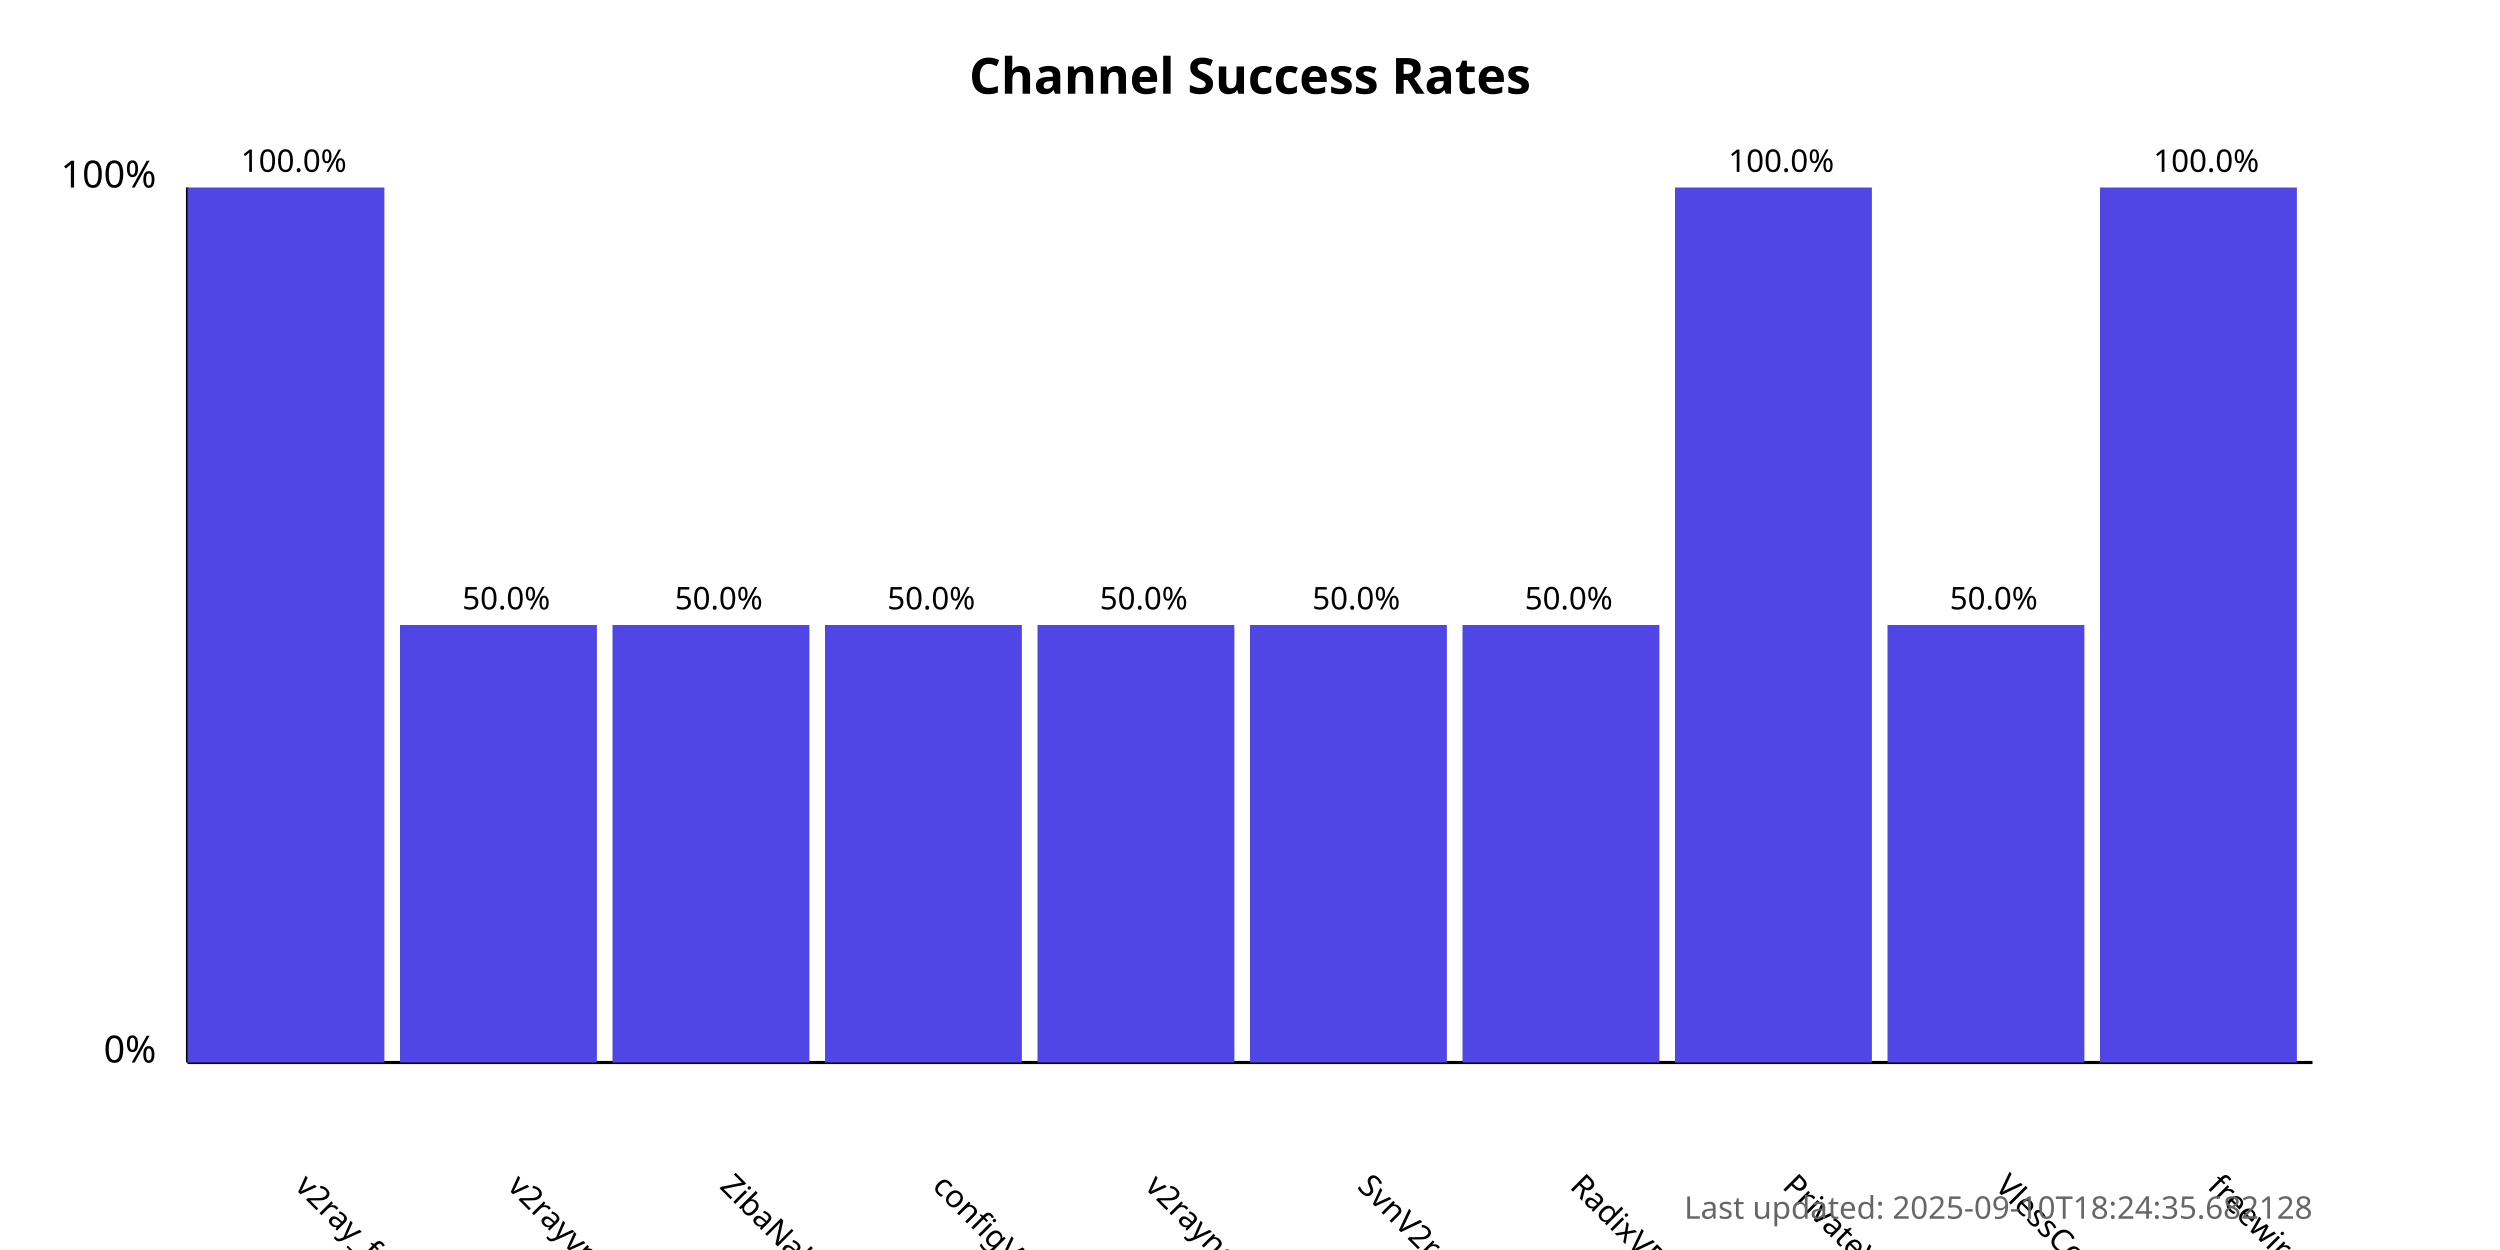
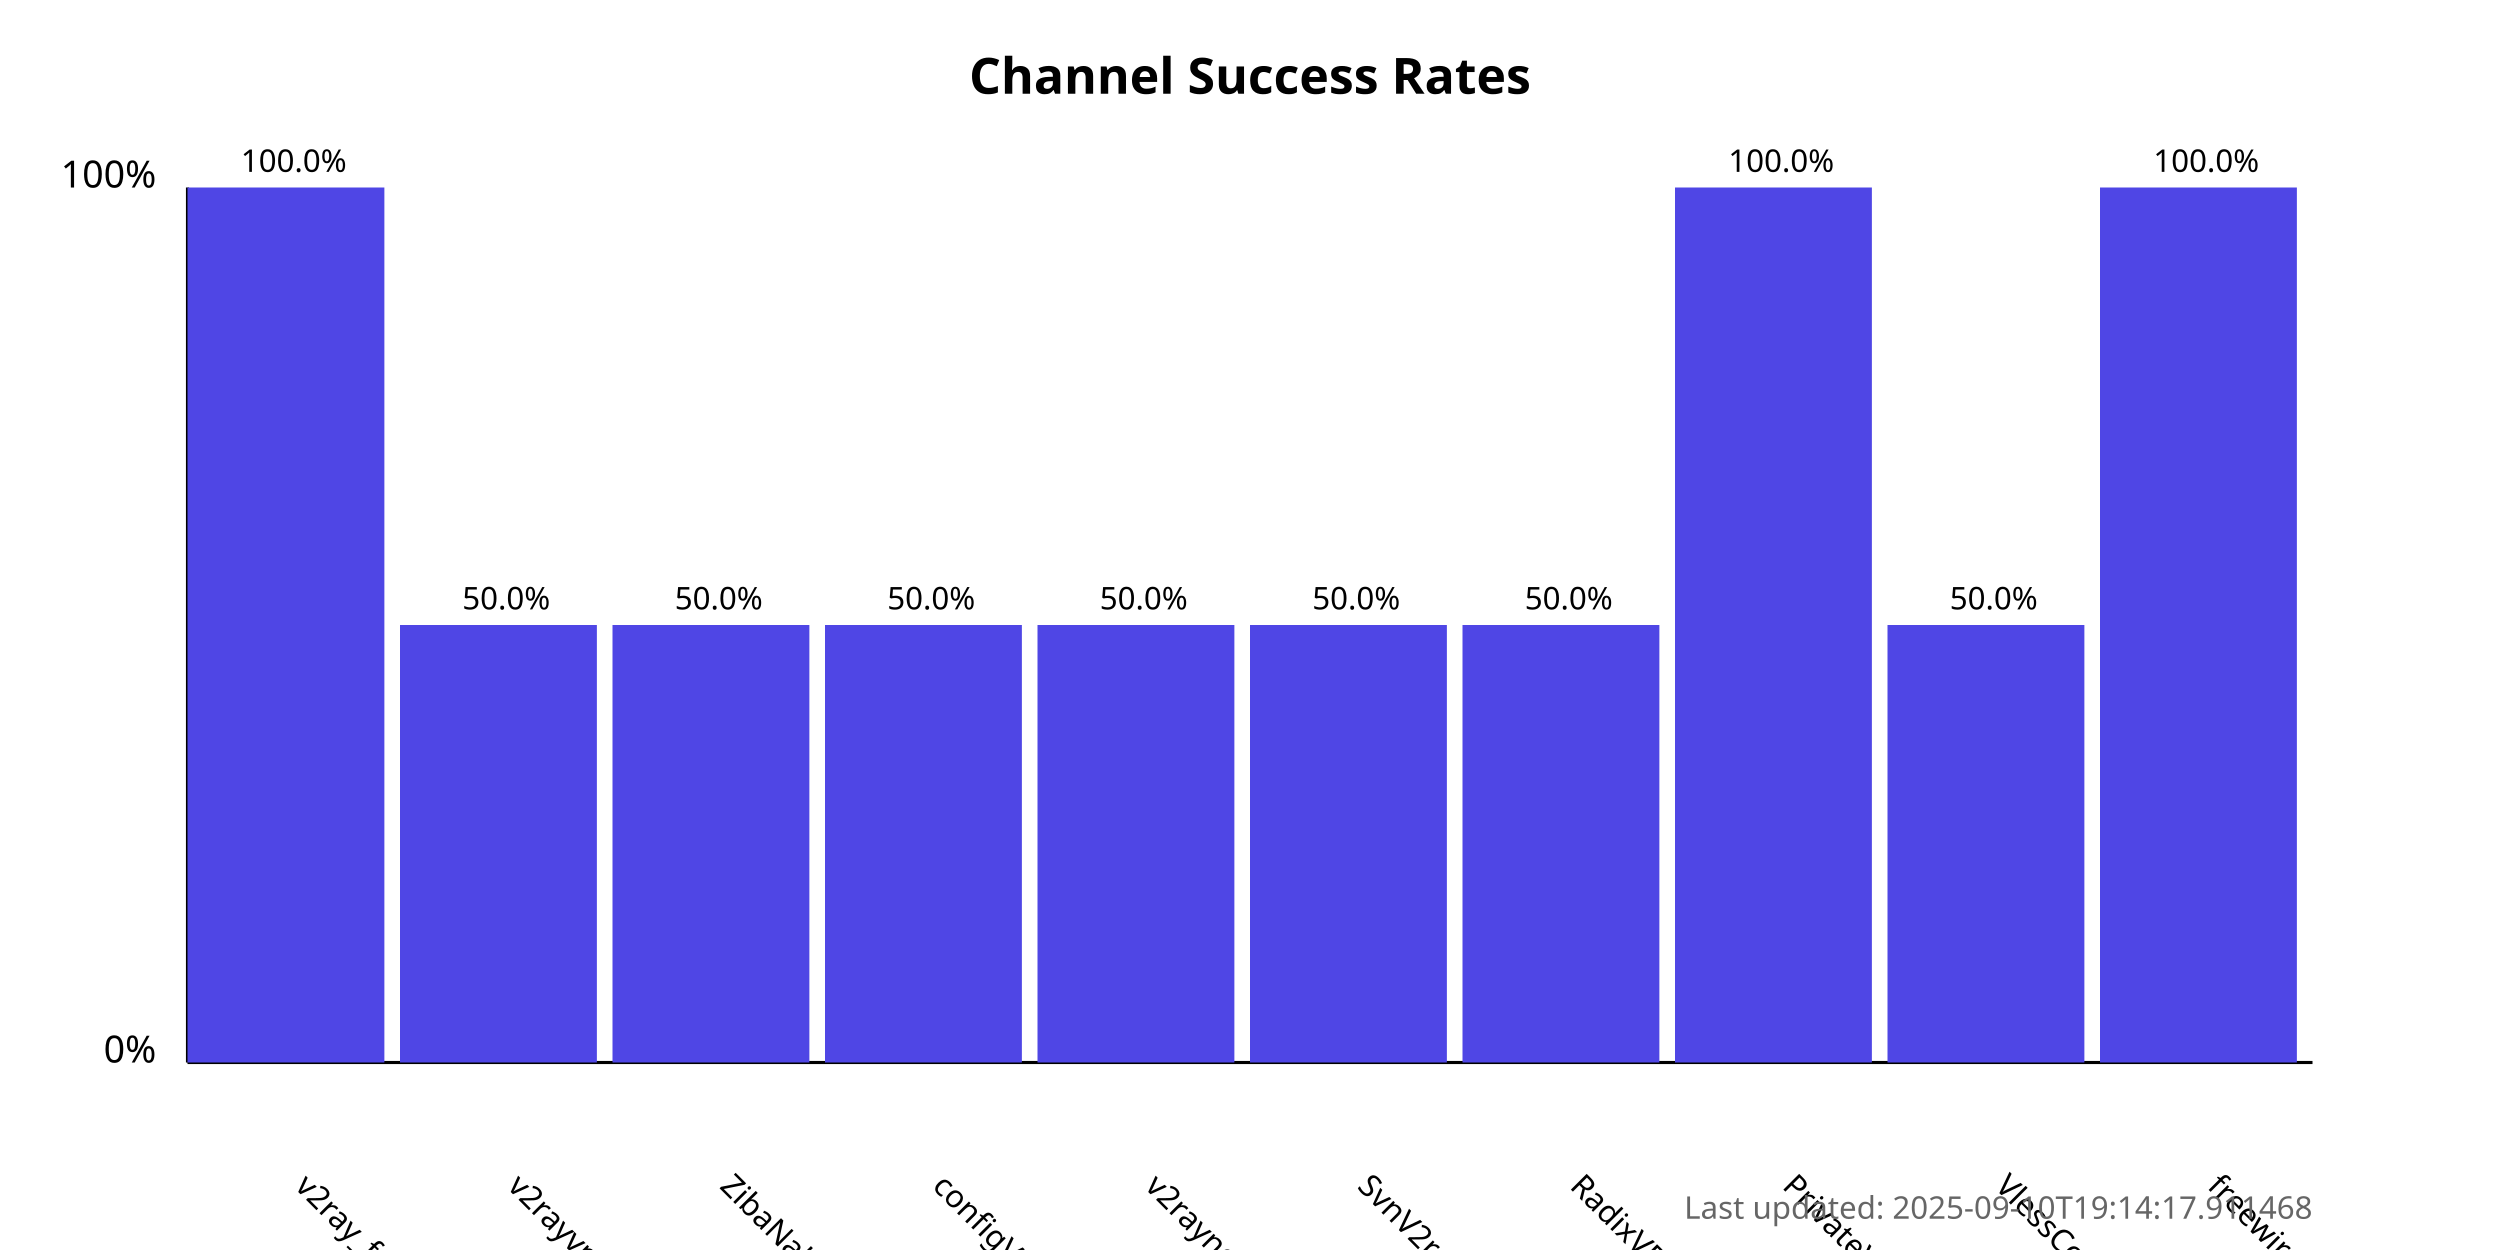
<svg xmlns="http://www.w3.org/2000/svg" width="800" height="400">
  <style>
            .chart-title { font: bold 16px sans-serif; }
            .axis-label { font: 12px sans-serif; }
            .tick-label { font: 10px sans-serif; }
            .bar { fill: #4f46e5; }
            .bar:hover { fill: #6366f1; }
            .timestamp { font: 10px sans-serif; fill: #666; }
        </style>
  <text x="400.0" y="30" text-anchor="middle" class="chart-title">
            Channel Success Rates
        </text>
  <line x1="60" y1="340" x2="60" y2="60" stroke="black" stroke-width="1" />
  <line x1="60" y1="340" x2="740" y2="340" stroke="black" stroke-width="1" />
  <text x="50" y="340" text-anchor="end" class="axis-label">0%</text>
  <text x="50" y="60" text-anchor="end" class="axis-label">100%</text>
  <g>
    <rect x="60" y="60.0" width="63.0" height="280.0" class="bar" />
    <text x="94.0" y="380" transform="rotate(45, 94.0, 380)" text-anchor="start" class="tick-label">
                v2ray_free_conf
            </text>
    <text x="94.0" y="55.0" text-anchor="middle" class="tick-label">
                100.0%
            </text>
  </g>
  <g>
    <rect x="128.0" y="200.0" width="63.0" height="140.0" class="bar" />
    <text x="162.0" y="380" transform="rotate(45, 162.0, 380)" text-anchor="start" class="tick-label">
                v2rayvpno
            </text>
    <text x="162.0" y="195.0" text-anchor="middle" class="tick-label">
                50.0%
            </text>
  </g>
  <g>
    <rect x="196.0" y="200.0" width="63.0" height="140.0" class="bar" />
    <text x="230.0" y="380" transform="rotate(45, 230.0, 380)" text-anchor="start" class="tick-label">
                ZibaNabz
            </text>
    <text x="230.0" y="195.0" text-anchor="middle" class="tick-label">
                50.0%
            </text>
  </g>
  <g>
    <rect x="264.0" y="200.0" width="63.0" height="140.0" class="bar" />
    <text x="298.0" y="380" transform="rotate(45, 298.0, 380)" text-anchor="start" class="tick-label">
                configV2rayForFree
            </text>
    <text x="298.0" y="195.0" text-anchor="middle" class="tick-label">
                50.0%
            </text>
  </g>
  <g>
    <rect x="332.0" y="200.0" width="63.0" height="140.0" class="bar" />
    <text x="366.0" y="380" transform="rotate(45, 366.0, 380)" text-anchor="start" class="tick-label">
                v2rayngvpn
            </text>
    <text x="366.0" y="195.0" text-anchor="middle" class="tick-label">
                50.0%
            </text>
  </g>
  <g>
    <rect x="400.0" y="200.0" width="63.0" height="140.0" class="bar" />
    <text x="434.0" y="380" transform="rotate(45, 434.0, 380)" text-anchor="start" class="tick-label">
                SvnV2ray
            </text>
    <text x="434.0" y="195.0" text-anchor="middle" class="tick-label">
                50.0%
            </text>
  </g>
  <g>
    <rect x="468.0" y="200.0" width="63.0" height="140.0" class="bar" />
    <text x="502.0" y="380" transform="rotate(45, 502.0, 380)" text-anchor="start" class="tick-label">
                RadixVPN
            </text>
    <text x="502.0" y="195.0" text-anchor="middle" class="tick-label">
                50.0%
            </text>
  </g>
  <g>
    <rect x="536.0" y="60.0" width="63.0" height="280.0" class="bar" />
    <text x="570.0" y="380" transform="rotate(45, 570.0, 380)" text-anchor="start" class="tick-label">
                PrivateVPNs
            </text>
    <text x="570.0" y="55.0" text-anchor="middle" class="tick-label">
                100.0%
            </text>
  </g>
  <g>
    <rect x="604.0" y="200.0" width="63.0" height="140.0" class="bar" />
    <text x="638.0" y="380" transform="rotate(45, 638.0, 380)" text-anchor="start" class="tick-label">
                VlessConfig
            </text>
    <text x="638.0" y="195.0" text-anchor="middle" class="tick-label">
                50.0%
            </text>
  </g>
  <g>
    <rect x="672.0" y="60.0" width="63.0" height="280.0" class="bar" />
    <text x="706.0" y="380" transform="rotate(45, 706.0, 380)" text-anchor="start" class="tick-label">
                freewireguard
            </text>
    <text x="706.0" y="55.0" text-anchor="middle" class="tick-label">
                100.0%
            </text>
  </g>
  <text x="740" y="390" text-anchor="end" class="timestamp">
-             Last updated: 2025-09-10T18:24:35.682128
+             Last updated: 2025-09-10T19:14:17.911468
        </text>
</svg>
